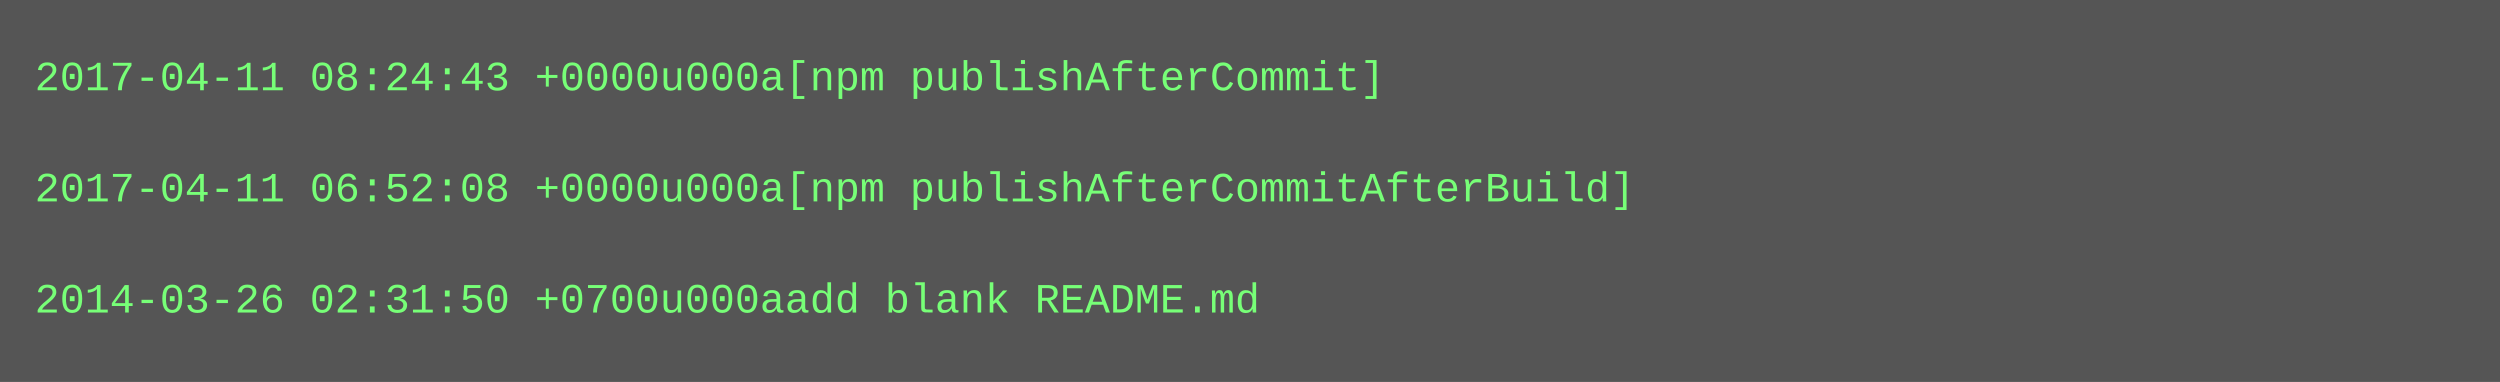
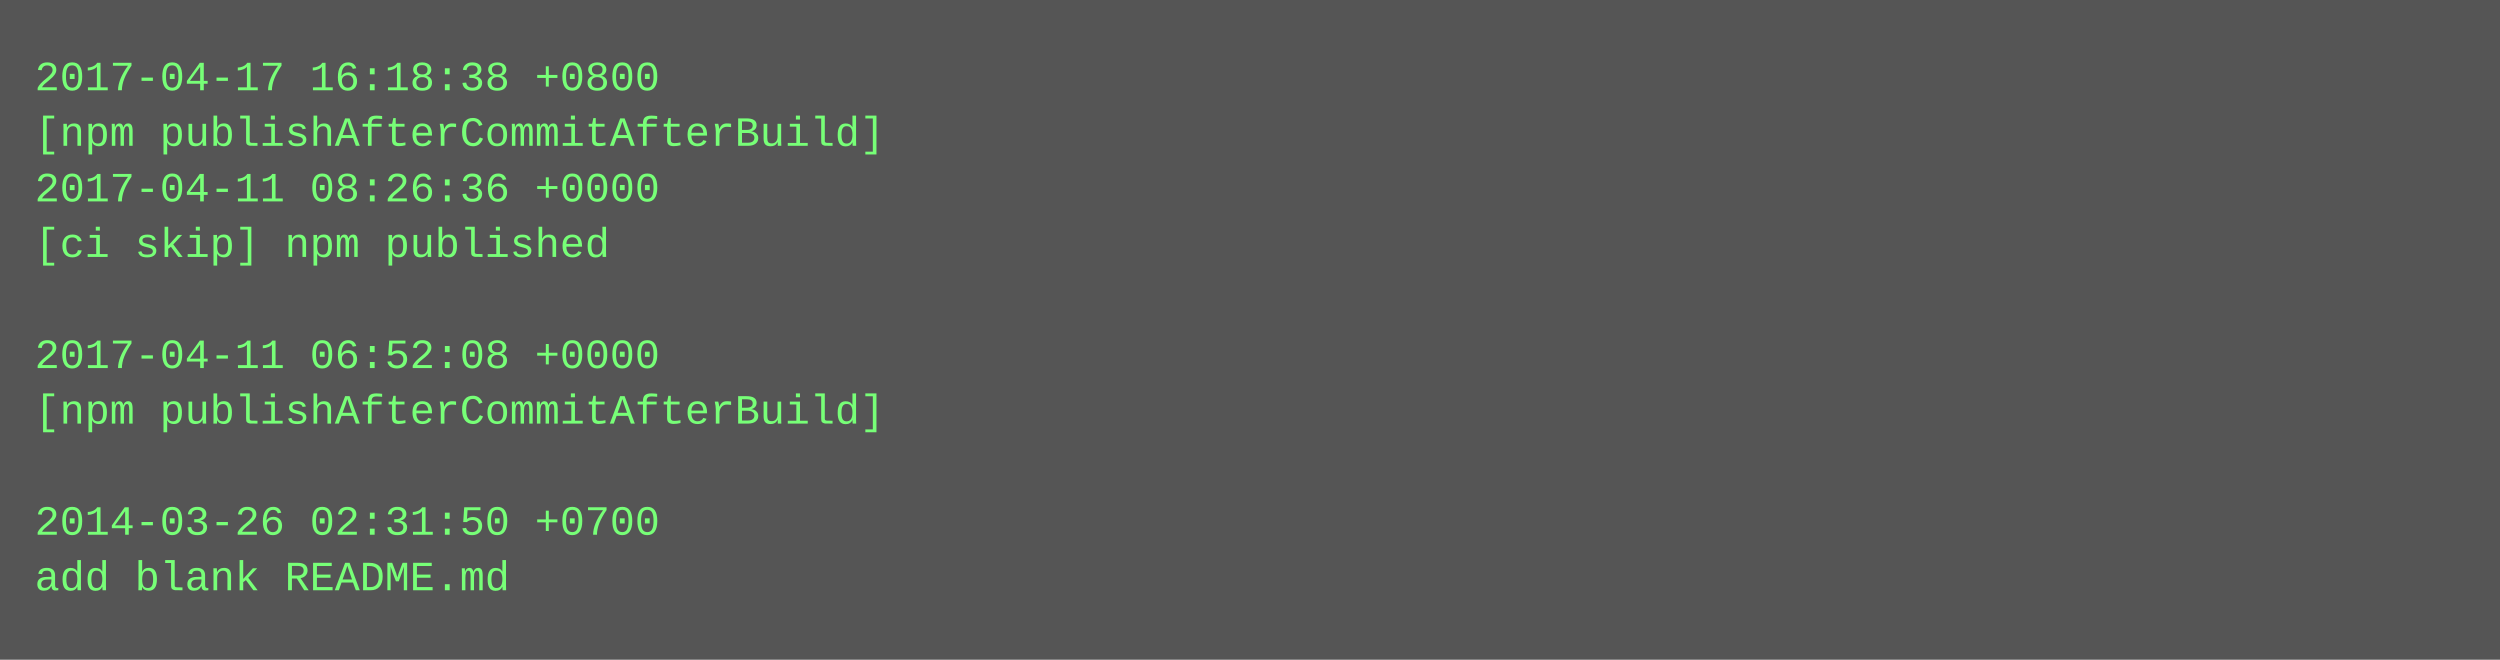
- <svg xmlns="http://www.w3.org/2000/svg" height="110" width="720">
-   <rect height="110" fill="#555" width="720" />
+ <svg xmlns="http://www.w3.org/2000/svg" height="190" width="720">
+   <rect height="190" fill="#555" width="720" />
  <text fill="#7f7" font-family="Courier New" font-size="12" xml:space="preserve">
-     <tspan x="10" y="26">2017-04-11 08:24:43 +0000u000a[npm publishAfterCommit]</tspan>
-     <tspan x="10" y="42" />
-     <tspan x="10" y="58">2017-04-11 06:52:08 +0000u000a[npm publishAfterCommitAfterBuild]</tspan>
-     <tspan x="10" y="74" />
-     <tspan x="10" y="90">2014-03-26 02:31:50 +0700u000aadd blank README.md</tspan>
+     <tspan x="10" y="26">2017-04-17 16:18:38 +0800</tspan>
+     <tspan x="10" y="42">[npm publishAfterCommitAfterBuild]</tspan>
+     <tspan x="10" y="58">2017-04-11 08:26:36 +0000</tspan>
+     <tspan x="10" y="74">[ci skip] npm published</tspan>
+     <tspan x="10" y="90" />
+     <tspan x="10" y="106">2017-04-11 06:52:08 +0000</tspan>
+     <tspan x="10" y="122">[npm publishAfterCommitAfterBuild]</tspan>
+     <tspan x="10" y="138" />
+     <tspan x="10" y="154">2014-03-26 02:31:50 +0700</tspan>
+     <tspan x="10" y="170">add blank README.md</tspan>
  </text>
</svg>
